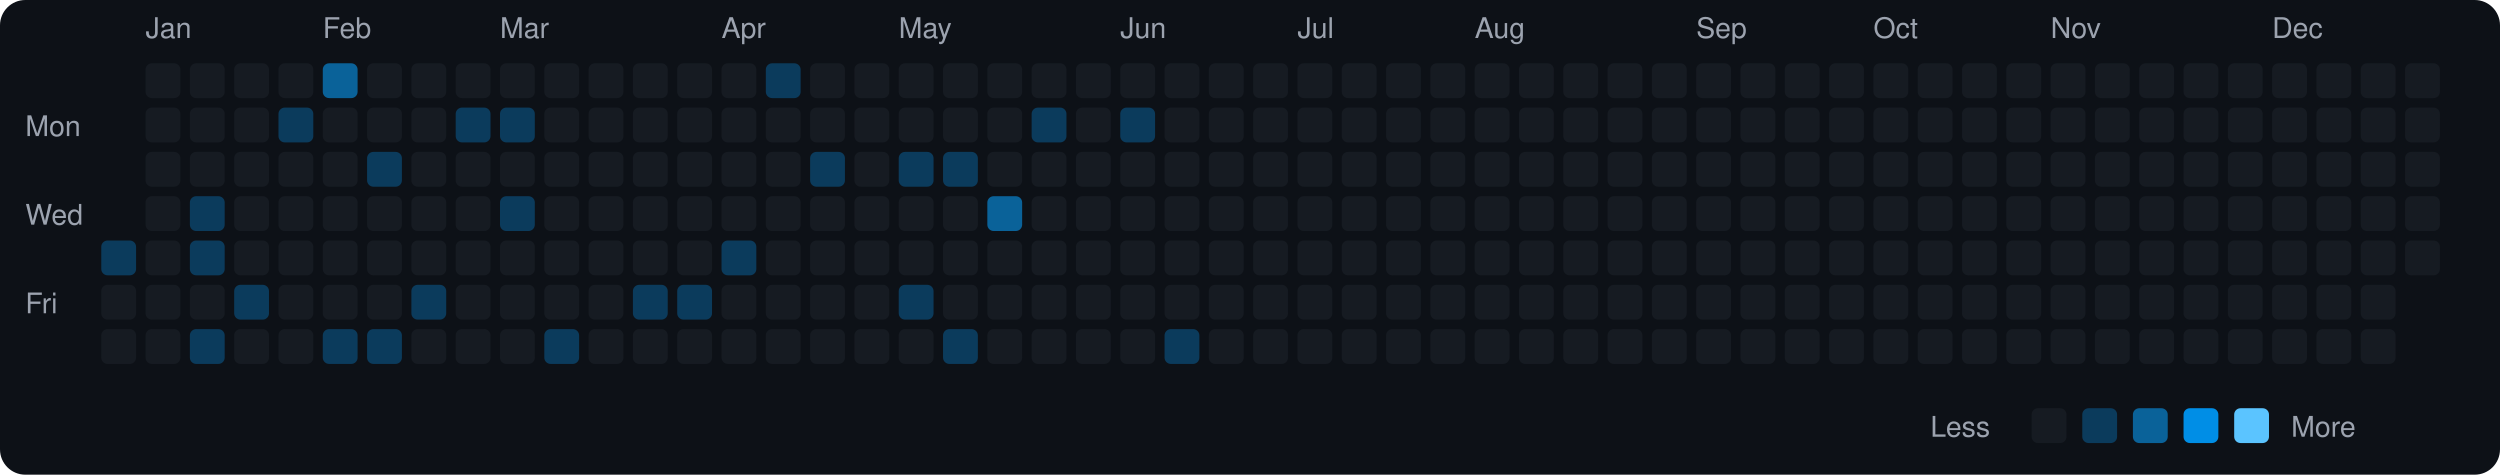
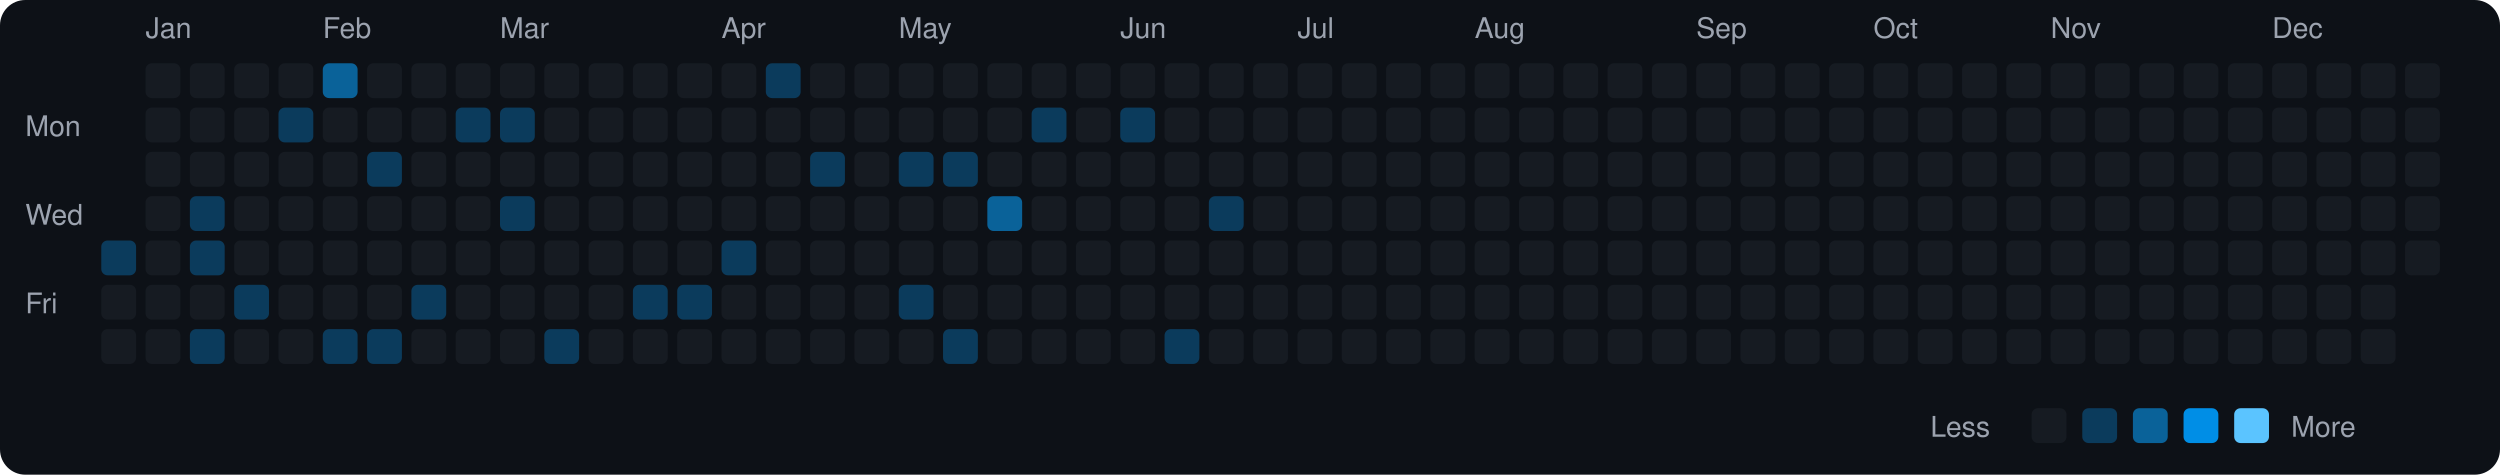
<svg xmlns="http://www.w3.org/2000/svg" viewBox="0 0 790 150" width="790" height="150">
  <rect width="790" height="150" fill="#0d1117" rx="8" ry="8" />
  <text x="8" y="43" fill="#9ca3af" font-size="9" font-family="-apple-system, BlinkMacSystemFont, 'Segoe UI', Helvetica, Arial, sans-serif">Mon</text>
  <text x="8" y="71" fill="#9ca3af" font-size="9" font-family="-apple-system, BlinkMacSystemFont, 'Segoe UI', Helvetica, Arial, sans-serif">Wed</text>
  <text x="8" y="99" fill="#9ca3af" font-size="9" font-family="-apple-system, BlinkMacSystemFont, 'Segoe UI', Helvetica, Arial, sans-serif">Fri</text>
  <rect x="32" y="76" width="11" height="11" rx="2" ry="2" fill="#0b3b5c">
    </rect>
  <rect x="32" y="90" width="11" height="11" rx="2" ry="2" fill="#161b22">
    </rect>
  <rect x="32" y="104" width="11" height="11" rx="2" ry="2" fill="#161b22">
    </rect>
  <text x="46" y="12" fill="#9ca3af" font-size="9" font-family="-apple-system, BlinkMacSystemFont, 'Segoe UI', Helvetica, Arial, sans-serif">Jan</text>
  <rect x="46" y="20" width="11" height="11" rx="2" ry="2" fill="#161b22">
    </rect>
  <rect x="46" y="34" width="11" height="11" rx="2" ry="2" fill="#161b22">
    </rect>
  <rect x="46" y="48" width="11" height="11" rx="2" ry="2" fill="#161b22">
    </rect>
  <rect x="46" y="62" width="11" height="11" rx="2" ry="2" fill="#161b22">
    </rect>
  <rect x="46" y="76" width="11" height="11" rx="2" ry="2" fill="#161b22">
    </rect>
  <rect x="46" y="90" width="11" height="11" rx="2" ry="2" fill="#161b22">
    </rect>
  <rect x="46" y="104" width="11" height="11" rx="2" ry="2" fill="#161b22">
    </rect>
  <rect x="60" y="20" width="11" height="11" rx="2" ry="2" fill="#161b22">
    </rect>
  <rect x="60" y="34" width="11" height="11" rx="2" ry="2" fill="#161b22">
    </rect>
  <rect x="60" y="48" width="11" height="11" rx="2" ry="2" fill="#161b22">
    </rect>
  <rect x="60" y="62" width="11" height="11" rx="2" ry="2" fill="#0b3b5c">
    </rect>
  <rect x="60" y="76" width="11" height="11" rx="2" ry="2" fill="#0b3b5c">
    </rect>
  <rect x="60" y="90" width="11" height="11" rx="2" ry="2" fill="#161b22">
    </rect>
  <rect x="60" y="104" width="11" height="11" rx="2" ry="2" fill="#0b3b5c">
    </rect>
  <rect x="74" y="20" width="11" height="11" rx="2" ry="2" fill="#161b22">
    </rect>
  <rect x="74" y="34" width="11" height="11" rx="2" ry="2" fill="#161b22">
    </rect>
  <rect x="74" y="48" width="11" height="11" rx="2" ry="2" fill="#161b22">
    </rect>
  <rect x="74" y="62" width="11" height="11" rx="2" ry="2" fill="#161b22">
    </rect>
  <rect x="74" y="76" width="11" height="11" rx="2" ry="2" fill="#161b22">
    </rect>
  <rect x="74" y="90" width="11" height="11" rx="2" ry="2" fill="#0b3b5c">
    </rect>
  <rect x="74" y="104" width="11" height="11" rx="2" ry="2" fill="#161b22">
    </rect>
  <rect x="88" y="20" width="11" height="11" rx="2" ry="2" fill="#161b22">
    </rect>
  <rect x="88" y="34" width="11" height="11" rx="2" ry="2" fill="#0b3b5c">
    </rect>
  <rect x="88" y="48" width="11" height="11" rx="2" ry="2" fill="#161b22">
    </rect>
  <rect x="88" y="62" width="11" height="11" rx="2" ry="2" fill="#161b22">
    </rect>
  <rect x="88" y="76" width="11" height="11" rx="2" ry="2" fill="#161b22">
    </rect>
  <rect x="88" y="90" width="11" height="11" rx="2" ry="2" fill="#161b22">
    </rect>
  <rect x="88" y="104" width="11" height="11" rx="2" ry="2" fill="#161b22">
    </rect>
  <text x="102" y="12" fill="#9ca3af" font-size="9" font-family="-apple-system, BlinkMacSystemFont, 'Segoe UI', Helvetica, Arial, sans-serif">Feb</text>
  <rect x="102" y="20" width="11" height="11" rx="2" ry="2" fill="#0a6299">
    </rect>
  <rect x="102" y="34" width="11" height="11" rx="2" ry="2" fill="#161b22">
    </rect>
  <rect x="102" y="48" width="11" height="11" rx="2" ry="2" fill="#161b22">
    </rect>
  <rect x="102" y="62" width="11" height="11" rx="2" ry="2" fill="#161b22">
    </rect>
  <rect x="102" y="76" width="11" height="11" rx="2" ry="2" fill="#161b22">
    </rect>
  <rect x="102" y="90" width="11" height="11" rx="2" ry="2" fill="#161b22">
    </rect>
  <rect x="102" y="104" width="11" height="11" rx="2" ry="2" fill="#0b3b5c">
    </rect>
  <rect x="116" y="20" width="11" height="11" rx="2" ry="2" fill="#161b22">
    </rect>
  <rect x="116" y="34" width="11" height="11" rx="2" ry="2" fill="#161b22">
    </rect>
  <rect x="116" y="48" width="11" height="11" rx="2" ry="2" fill="#0b3b5c">
    </rect>
  <rect x="116" y="62" width="11" height="11" rx="2" ry="2" fill="#161b22">
    </rect>
  <rect x="116" y="76" width="11" height="11" rx="2" ry="2" fill="#161b22">
    </rect>
  <rect x="116" y="90" width="11" height="11" rx="2" ry="2" fill="#161b22">
    </rect>
  <rect x="116" y="104" width="11" height="11" rx="2" ry="2" fill="#0b3b5c">
    </rect>
  <rect x="130" y="20" width="11" height="11" rx="2" ry="2" fill="#161b22">
    </rect>
  <rect x="130" y="34" width="11" height="11" rx="2" ry="2" fill="#161b22">
    </rect>
  <rect x="130" y="48" width="11" height="11" rx="2" ry="2" fill="#161b22">
    </rect>
  <rect x="130" y="62" width="11" height="11" rx="2" ry="2" fill="#161b22">
    </rect>
  <rect x="130" y="76" width="11" height="11" rx="2" ry="2" fill="#161b22">
    </rect>
  <rect x="130" y="90" width="11" height="11" rx="2" ry="2" fill="#0b3b5c">
    </rect>
  <rect x="130" y="104" width="11" height="11" rx="2" ry="2" fill="#161b22">
    </rect>
  <rect x="144" y="20" width="11" height="11" rx="2" ry="2" fill="#161b22">
    </rect>
  <rect x="144" y="34" width="11" height="11" rx="2" ry="2" fill="#0b3b5c">
    </rect>
  <rect x="144" y="48" width="11" height="11" rx="2" ry="2" fill="#161b22">
    </rect>
  <rect x="144" y="62" width="11" height="11" rx="2" ry="2" fill="#161b22">
    </rect>
  <rect x="144" y="76" width="11" height="11" rx="2" ry="2" fill="#161b22">
    </rect>
  <rect x="144" y="90" width="11" height="11" rx="2" ry="2" fill="#161b22">
    </rect>
  <rect x="144" y="104" width="11" height="11" rx="2" ry="2" fill="#161b22">
    </rect>
  <text x="158" y="12" fill="#9ca3af" font-size="9" font-family="-apple-system, BlinkMacSystemFont, 'Segoe UI', Helvetica, Arial, sans-serif">Mar</text>
  <rect x="158" y="20" width="11" height="11" rx="2" ry="2" fill="#161b22">
    </rect>
  <rect x="158" y="34" width="11" height="11" rx="2" ry="2" fill="#0b3b5c">
    </rect>
  <rect x="158" y="48" width="11" height="11" rx="2" ry="2" fill="#161b22">
    </rect>
  <rect x="158" y="62" width="11" height="11" rx="2" ry="2" fill="#0b3b5c">
    </rect>
  <rect x="158" y="76" width="11" height="11" rx="2" ry="2" fill="#161b22">
    </rect>
  <rect x="158" y="90" width="11" height="11" rx="2" ry="2" fill="#161b22">
    </rect>
  <rect x="158" y="104" width="11" height="11" rx="2" ry="2" fill="#161b22">
    </rect>
  <rect x="172" y="20" width="11" height="11" rx="2" ry="2" fill="#161b22">
    </rect>
  <rect x="172" y="34" width="11" height="11" rx="2" ry="2" fill="#161b22">
    </rect>
  <rect x="172" y="48" width="11" height="11" rx="2" ry="2" fill="#161b22">
    </rect>
  <rect x="172" y="62" width="11" height="11" rx="2" ry="2" fill="#161b22">
    </rect>
  <rect x="172" y="76" width="11" height="11" rx="2" ry="2" fill="#161b22">
    </rect>
  <rect x="172" y="90" width="11" height="11" rx="2" ry="2" fill="#161b22">
    </rect>
  <rect x="172" y="104" width="11" height="11" rx="2" ry="2" fill="#0b3b5c">
    </rect>
  <rect x="186" y="20" width="11" height="11" rx="2" ry="2" fill="#161b22">
    </rect>
  <rect x="186" y="34" width="11" height="11" rx="2" ry="2" fill="#161b22">
    </rect>
  <rect x="186" y="48" width="11" height="11" rx="2" ry="2" fill="#161b22">
    </rect>
  <rect x="186" y="62" width="11" height="11" rx="2" ry="2" fill="#161b22">
    </rect>
  <rect x="186" y="76" width="11" height="11" rx="2" ry="2" fill="#161b22">
    </rect>
  <rect x="186" y="90" width="11" height="11" rx="2" ry="2" fill="#161b22">
    </rect>
  <rect x="186" y="104" width="11" height="11" rx="2" ry="2" fill="#161b22">
    </rect>
  <rect x="200" y="20" width="11" height="11" rx="2" ry="2" fill="#161b22">
    </rect>
  <rect x="200" y="34" width="11" height="11" rx="2" ry="2" fill="#161b22">
    </rect>
  <rect x="200" y="48" width="11" height="11" rx="2" ry="2" fill="#161b22">
    </rect>
  <rect x="200" y="62" width="11" height="11" rx="2" ry="2" fill="#161b22">
    </rect>
  <rect x="200" y="76" width="11" height="11" rx="2" ry="2" fill="#161b22">
    </rect>
  <rect x="200" y="90" width="11" height="11" rx="2" ry="2" fill="#0b3b5c">
    </rect>
  <rect x="200" y="104" width="11" height="11" rx="2" ry="2" fill="#161b22">
    </rect>
  <rect x="214" y="20" width="11" height="11" rx="2" ry="2" fill="#161b22">
    </rect>
  <rect x="214" y="34" width="11" height="11" rx="2" ry="2" fill="#161b22">
    </rect>
  <rect x="214" y="48" width="11" height="11" rx="2" ry="2" fill="#161b22">
    </rect>
  <rect x="214" y="62" width="11" height="11" rx="2" ry="2" fill="#161b22">
    </rect>
  <rect x="214" y="76" width="11" height="11" rx="2" ry="2" fill="#161b22">
    </rect>
  <rect x="214" y="90" width="11" height="11" rx="2" ry="2" fill="#0b3b5c">
    </rect>
  <rect x="214" y="104" width="11" height="11" rx="2" ry="2" fill="#161b22">
    </rect>
  <text x="228" y="12" fill="#9ca3af" font-size="9" font-family="-apple-system, BlinkMacSystemFont, 'Segoe UI', Helvetica, Arial, sans-serif">Apr</text>
  <rect x="228" y="20" width="11" height="11" rx="2" ry="2" fill="#161b22">
    </rect>
  <rect x="228" y="34" width="11" height="11" rx="2" ry="2" fill="#161b22">
    </rect>
  <rect x="228" y="48" width="11" height="11" rx="2" ry="2" fill="#161b22">
    </rect>
  <rect x="228" y="62" width="11" height="11" rx="2" ry="2" fill="#161b22">
    </rect>
  <rect x="228" y="76" width="11" height="11" rx="2" ry="2" fill="#0b3b5c">
    </rect>
  <rect x="228" y="90" width="11" height="11" rx="2" ry="2" fill="#161b22">
    </rect>
  <rect x="228" y="104" width="11" height="11" rx="2" ry="2" fill="#161b22">
    </rect>
  <rect x="242" y="20" width="11" height="11" rx="2" ry="2" fill="#0b3b5c">
    </rect>
  <rect x="242" y="34" width="11" height="11" rx="2" ry="2" fill="#161b22">
    </rect>
  <rect x="242" y="48" width="11" height="11" rx="2" ry="2" fill="#161b22">
    </rect>
  <rect x="242" y="62" width="11" height="11" rx="2" ry="2" fill="#161b22">
    </rect>
  <rect x="242" y="76" width="11" height="11" rx="2" ry="2" fill="#161b22">
    </rect>
  <rect x="242" y="90" width="11" height="11" rx="2" ry="2" fill="#161b22">
    </rect>
  <rect x="242" y="104" width="11" height="11" rx="2" ry="2" fill="#161b22">
    </rect>
  <rect x="256" y="20" width="11" height="11" rx="2" ry="2" fill="#161b22">
    </rect>
  <rect x="256" y="34" width="11" height="11" rx="2" ry="2" fill="#161b22">
    </rect>
  <rect x="256" y="48" width="11" height="11" rx="2" ry="2" fill="#0b3b5c">
    </rect>
  <rect x="256" y="62" width="11" height="11" rx="2" ry="2" fill="#161b22">
    </rect>
  <rect x="256" y="76" width="11" height="11" rx="2" ry="2" fill="#161b22">
    </rect>
  <rect x="256" y="90" width="11" height="11" rx="2" ry="2" fill="#161b22">
    </rect>
  <rect x="256" y="104" width="11" height="11" rx="2" ry="2" fill="#161b22">
    </rect>
  <rect x="270" y="20" width="11" height="11" rx="2" ry="2" fill="#161b22">
    </rect>
  <rect x="270" y="34" width="11" height="11" rx="2" ry="2" fill="#161b22">
    </rect>
  <rect x="270" y="48" width="11" height="11" rx="2" ry="2" fill="#161b22">
    </rect>
  <rect x="270" y="62" width="11" height="11" rx="2" ry="2" fill="#161b22">
    </rect>
  <rect x="270" y="76" width="11" height="11" rx="2" ry="2" fill="#161b22">
    </rect>
  <rect x="270" y="90" width="11" height="11" rx="2" ry="2" fill="#161b22">
    </rect>
  <rect x="270" y="104" width="11" height="11" rx="2" ry="2" fill="#161b22">
    </rect>
  <text x="284" y="12" fill="#9ca3af" font-size="9" font-family="-apple-system, BlinkMacSystemFont, 'Segoe UI', Helvetica, Arial, sans-serif">May</text>
  <rect x="284" y="20" width="11" height="11" rx="2" ry="2" fill="#161b22">
    </rect>
  <rect x="284" y="34" width="11" height="11" rx="2" ry="2" fill="#161b22">
    </rect>
  <rect x="284" y="48" width="11" height="11" rx="2" ry="2" fill="#0b3b5c">
    </rect>
  <rect x="284" y="62" width="11" height="11" rx="2" ry="2" fill="#161b22">
    </rect>
  <rect x="284" y="76" width="11" height="11" rx="2" ry="2" fill="#161b22">
    </rect>
  <rect x="284" y="90" width="11" height="11" rx="2" ry="2" fill="#0b3b5c">
    </rect>
  <rect x="284" y="104" width="11" height="11" rx="2" ry="2" fill="#161b22">
    </rect>
  <rect x="298" y="20" width="11" height="11" rx="2" ry="2" fill="#161b22">
    </rect>
  <rect x="298" y="34" width="11" height="11" rx="2" ry="2" fill="#161b22">
    </rect>
  <rect x="298" y="48" width="11" height="11" rx="2" ry="2" fill="#0b3b5c">
    </rect>
  <rect x="298" y="62" width="11" height="11" rx="2" ry="2" fill="#161b22">
    </rect>
  <rect x="298" y="76" width="11" height="11" rx="2" ry="2" fill="#161b22">
    </rect>
  <rect x="298" y="90" width="11" height="11" rx="2" ry="2" fill="#161b22">
    </rect>
  <rect x="298" y="104" width="11" height="11" rx="2" ry="2" fill="#0b3b5c">
    </rect>
  <rect x="312" y="20" width="11" height="11" rx="2" ry="2" fill="#161b22">
    </rect>
  <rect x="312" y="34" width="11" height="11" rx="2" ry="2" fill="#161b22">
    </rect>
  <rect x="312" y="48" width="11" height="11" rx="2" ry="2" fill="#161b22">
    </rect>
  <rect x="312" y="62" width="11" height="11" rx="2" ry="2" fill="#0a6299">
    </rect>
  <rect x="312" y="76" width="11" height="11" rx="2" ry="2" fill="#161b22">
    </rect>
  <rect x="312" y="90" width="11" height="11" rx="2" ry="2" fill="#161b22">
    </rect>
  <rect x="312" y="104" width="11" height="11" rx="2" ry="2" fill="#161b22">
    </rect>
  <rect x="326" y="20" width="11" height="11" rx="2" ry="2" fill="#161b22">
    </rect>
  <rect x="326" y="34" width="11" height="11" rx="2" ry="2" fill="#0b3b5c">
    </rect>
  <rect x="326" y="48" width="11" height="11" rx="2" ry="2" fill="#161b22">
    </rect>
  <rect x="326" y="62" width="11" height="11" rx="2" ry="2" fill="#161b22">
    </rect>
  <rect x="326" y="76" width="11" height="11" rx="2" ry="2" fill="#161b22">
    </rect>
  <rect x="326" y="90" width="11" height="11" rx="2" ry="2" fill="#161b22">
    </rect>
  <rect x="326" y="104" width="11" height="11" rx="2" ry="2" fill="#161b22">
    </rect>
  <rect x="340" y="20" width="11" height="11" rx="2" ry="2" fill="#161b22">
    </rect>
  <rect x="340" y="34" width="11" height="11" rx="2" ry="2" fill="#161b22">
    </rect>
  <rect x="340" y="48" width="11" height="11" rx="2" ry="2" fill="#161b22">
    </rect>
  <rect x="340" y="62" width="11" height="11" rx="2" ry="2" fill="#161b22">
    </rect>
  <rect x="340" y="76" width="11" height="11" rx="2" ry="2" fill="#161b22">
    </rect>
  <rect x="340" y="90" width="11" height="11" rx="2" ry="2" fill="#161b22">
    </rect>
  <rect x="340" y="104" width="11" height="11" rx="2" ry="2" fill="#161b22">
    </rect>
  <text x="354" y="12" fill="#9ca3af" font-size="9" font-family="-apple-system, BlinkMacSystemFont, 'Segoe UI', Helvetica, Arial, sans-serif">Jun</text>
  <rect x="354" y="20" width="11" height="11" rx="2" ry="2" fill="#161b22">
    </rect>
  <rect x="354" y="34" width="11" height="11" rx="2" ry="2" fill="#0b3b5c">
    </rect>
  <rect x="354" y="48" width="11" height="11" rx="2" ry="2" fill="#161b22">
    </rect>
  <rect x="354" y="62" width="11" height="11" rx="2" ry="2" fill="#161b22">
    </rect>
  <rect x="354" y="76" width="11" height="11" rx="2" ry="2" fill="#161b22">
    </rect>
  <rect x="354" y="90" width="11" height="11" rx="2" ry="2" fill="#161b22">
    </rect>
  <rect x="354" y="104" width="11" height="11" rx="2" ry="2" fill="#161b22">
    </rect>
  <rect x="368" y="20" width="11" height="11" rx="2" ry="2" fill="#161b22">
    </rect>
  <rect x="368" y="34" width="11" height="11" rx="2" ry="2" fill="#161b22">
    </rect>
  <rect x="368" y="48" width="11" height="11" rx="2" ry="2" fill="#161b22">
    </rect>
  <rect x="368" y="62" width="11" height="11" rx="2" ry="2" fill="#161b22">
    </rect>
  <rect x="368" y="76" width="11" height="11" rx="2" ry="2" fill="#161b22">
    </rect>
  <rect x="368" y="90" width="11" height="11" rx="2" ry="2" fill="#161b22">
    </rect>
  <rect x="368" y="104" width="11" height="11" rx="2" ry="2" fill="#0b3b5c">
    </rect>
  <rect x="382" y="20" width="11" height="11" rx="2" ry="2" fill="#161b22">
    </rect>
  <rect x="382" y="34" width="11" height="11" rx="2" ry="2" fill="#161b22">
    </rect>
  <rect x="382" y="48" width="11" height="11" rx="2" ry="2" fill="#161b22">
    </rect>
-   <rect x="382" y="62" width="11" height="11" rx="2" ry="2" fill="#161b22">
+   <rect x="382" y="62" width="11" height="11" rx="2" ry="2" fill="#0b3b5c">
    </rect>
  <rect x="382" y="76" width="11" height="11" rx="2" ry="2" fill="#161b22">
    </rect>
  <rect x="382" y="90" width="11" height="11" rx="2" ry="2" fill="#161b22">
    </rect>
  <rect x="382" y="104" width="11" height="11" rx="2" ry="2" fill="#161b22">
    </rect>
  <rect x="396" y="20" width="11" height="11" rx="2" ry="2" fill="#161b22">
    </rect>
  <rect x="396" y="34" width="11" height="11" rx="2" ry="2" fill="#161b22">
    </rect>
  <rect x="396" y="48" width="11" height="11" rx="2" ry="2" fill="#161b22">
    </rect>
  <rect x="396" y="62" width="11" height="11" rx="2" ry="2" fill="#161b22">
    </rect>
  <rect x="396" y="76" width="11" height="11" rx="2" ry="2" fill="#161b22">
    </rect>
  <rect x="396" y="90" width="11" height="11" rx="2" ry="2" fill="#161b22">
    </rect>
  <rect x="396" y="104" width="11" height="11" rx="2" ry="2" fill="#161b22">
    </rect>
  <text x="410" y="12" fill="#9ca3af" font-size="9" font-family="-apple-system, BlinkMacSystemFont, 'Segoe UI', Helvetica, Arial, sans-serif">Jul</text>
  <rect x="410" y="20" width="11" height="11" rx="2" ry="2" fill="#161b22">
    </rect>
  <rect x="410" y="34" width="11" height="11" rx="2" ry="2" fill="#161b22">
    </rect>
  <rect x="410" y="48" width="11" height="11" rx="2" ry="2" fill="#161b22">
    </rect>
  <rect x="410" y="62" width="11" height="11" rx="2" ry="2" fill="#161b22">
    </rect>
  <rect x="410" y="76" width="11" height="11" rx="2" ry="2" fill="#161b22">
    </rect>
  <rect x="410" y="90" width="11" height="11" rx="2" ry="2" fill="#161b22">
    </rect>
  <rect x="410" y="104" width="11" height="11" rx="2" ry="2" fill="#161b22">
    </rect>
  <rect x="424" y="20" width="11" height="11" rx="2" ry="2" fill="#161b22">
    </rect>
  <rect x="424" y="34" width="11" height="11" rx="2" ry="2" fill="#161b22">
    </rect>
  <rect x="424" y="48" width="11" height="11" rx="2" ry="2" fill="#161b22">
    </rect>
  <rect x="424" y="62" width="11" height="11" rx="2" ry="2" fill="#161b22">
    </rect>
  <rect x="424" y="76" width="11" height="11" rx="2" ry="2" fill="#161b22">
    </rect>
  <rect x="424" y="90" width="11" height="11" rx="2" ry="2" fill="#161b22">
    </rect>
  <rect x="424" y="104" width="11" height="11" rx="2" ry="2" fill="#161b22">
    </rect>
  <rect x="438" y="20" width="11" height="11" rx="2" ry="2" fill="#161b22">
    </rect>
  <rect x="438" y="34" width="11" height="11" rx="2" ry="2" fill="#161b22">
    </rect>
  <rect x="438" y="48" width="11" height="11" rx="2" ry="2" fill="#161b22">
    </rect>
  <rect x="438" y="62" width="11" height="11" rx="2" ry="2" fill="#161b22">
    </rect>
  <rect x="438" y="76" width="11" height="11" rx="2" ry="2" fill="#161b22">
    </rect>
  <rect x="438" y="90" width="11" height="11" rx="2" ry="2" fill="#161b22">
    </rect>
  <rect x="438" y="104" width="11" height="11" rx="2" ry="2" fill="#161b22">
    </rect>
  <rect x="452" y="20" width="11" height="11" rx="2" ry="2" fill="#161b22">
    </rect>
  <rect x="452" y="34" width="11" height="11" rx="2" ry="2" fill="#161b22">
    </rect>
  <rect x="452" y="48" width="11" height="11" rx="2" ry="2" fill="#161b22">
    </rect>
  <rect x="452" y="62" width="11" height="11" rx="2" ry="2" fill="#161b22">
    </rect>
  <rect x="452" y="76" width="11" height="11" rx="2" ry="2" fill="#161b22">
    </rect>
  <rect x="452" y="90" width="11" height="11" rx="2" ry="2" fill="#161b22">
    </rect>
  <rect x="452" y="104" width="11" height="11" rx="2" ry="2" fill="#161b22">
    </rect>
  <text x="466" y="12" fill="#9ca3af" font-size="9" font-family="-apple-system, BlinkMacSystemFont, 'Segoe UI', Helvetica, Arial, sans-serif">Aug</text>
  <rect x="466" y="20" width="11" height="11" rx="2" ry="2" fill="#161b22">
    </rect>
  <rect x="466" y="34" width="11" height="11" rx="2" ry="2" fill="#161b22">
    </rect>
  <rect x="466" y="48" width="11" height="11" rx="2" ry="2" fill="#161b22">
    </rect>
  <rect x="466" y="62" width="11" height="11" rx="2" ry="2" fill="#161b22">
    </rect>
  <rect x="466" y="76" width="11" height="11" rx="2" ry="2" fill="#161b22">
    </rect>
  <rect x="466" y="90" width="11" height="11" rx="2" ry="2" fill="#161b22">
    </rect>
  <rect x="466" y="104" width="11" height="11" rx="2" ry="2" fill="#161b22">
    </rect>
  <rect x="480" y="20" width="11" height="11" rx="2" ry="2" fill="#161b22">
    </rect>
  <rect x="480" y="34" width="11" height="11" rx="2" ry="2" fill="#161b22">
    </rect>
  <rect x="480" y="48" width="11" height="11" rx="2" ry="2" fill="#161b22">
    </rect>
  <rect x="480" y="62" width="11" height="11" rx="2" ry="2" fill="#161b22">
    </rect>
  <rect x="480" y="76" width="11" height="11" rx="2" ry="2" fill="#161b22">
    </rect>
  <rect x="480" y="90" width="11" height="11" rx="2" ry="2" fill="#161b22">
    </rect>
  <rect x="480" y="104" width="11" height="11" rx="2" ry="2" fill="#161b22">
    </rect>
  <rect x="494" y="20" width="11" height="11" rx="2" ry="2" fill="#161b22">
    </rect>
  <rect x="494" y="34" width="11" height="11" rx="2" ry="2" fill="#161b22">
    </rect>
  <rect x="494" y="48" width="11" height="11" rx="2" ry="2" fill="#161b22">
    </rect>
  <rect x="494" y="62" width="11" height="11" rx="2" ry="2" fill="#161b22">
    </rect>
  <rect x="494" y="76" width="11" height="11" rx="2" ry="2" fill="#161b22">
    </rect>
  <rect x="494" y="90" width="11" height="11" rx="2" ry="2" fill="#161b22">
    </rect>
  <rect x="494" y="104" width="11" height="11" rx="2" ry="2" fill="#161b22">
    </rect>
  <rect x="508" y="20" width="11" height="11" rx="2" ry="2" fill="#161b22">
    </rect>
  <rect x="508" y="34" width="11" height="11" rx="2" ry="2" fill="#161b22">
    </rect>
  <rect x="508" y="48" width="11" height="11" rx="2" ry="2" fill="#161b22">
    </rect>
  <rect x="508" y="62" width="11" height="11" rx="2" ry="2" fill="#161b22">
    </rect>
  <rect x="508" y="76" width="11" height="11" rx="2" ry="2" fill="#161b22">
    </rect>
  <rect x="508" y="90" width="11" height="11" rx="2" ry="2" fill="#161b22">
    </rect>
  <rect x="508" y="104" width="11" height="11" rx="2" ry="2" fill="#161b22">
    </rect>
  <rect x="522" y="20" width="11" height="11" rx="2" ry="2" fill="#161b22">
    </rect>
  <rect x="522" y="34" width="11" height="11" rx="2" ry="2" fill="#161b22">
    </rect>
  <rect x="522" y="48" width="11" height="11" rx="2" ry="2" fill="#161b22">
    </rect>
  <rect x="522" y="62" width="11" height="11" rx="2" ry="2" fill="#161b22">
    </rect>
  <rect x="522" y="76" width="11" height="11" rx="2" ry="2" fill="#161b22">
    </rect>
  <rect x="522" y="90" width="11" height="11" rx="2" ry="2" fill="#161b22">
    </rect>
  <rect x="522" y="104" width="11" height="11" rx="2" ry="2" fill="#161b22">
    </rect>
  <text x="536" y="12" fill="#9ca3af" font-size="9" font-family="-apple-system, BlinkMacSystemFont, 'Segoe UI', Helvetica, Arial, sans-serif">Sep</text>
  <rect x="536" y="20" width="11" height="11" rx="2" ry="2" fill="#161b22">
    </rect>
  <rect x="536" y="34" width="11" height="11" rx="2" ry="2" fill="#161b22">
    </rect>
  <rect x="536" y="48" width="11" height="11" rx="2" ry="2" fill="#161b22">
    </rect>
  <rect x="536" y="62" width="11" height="11" rx="2" ry="2" fill="#161b22">
    </rect>
  <rect x="536" y="76" width="11" height="11" rx="2" ry="2" fill="#161b22">
    </rect>
  <rect x="536" y="90" width="11" height="11" rx="2" ry="2" fill="#161b22">
    </rect>
  <rect x="536" y="104" width="11" height="11" rx="2" ry="2" fill="#161b22">
    </rect>
  <rect x="550" y="20" width="11" height="11" rx="2" ry="2" fill="#161b22">
    </rect>
  <rect x="550" y="34" width="11" height="11" rx="2" ry="2" fill="#161b22">
    </rect>
  <rect x="550" y="48" width="11" height="11" rx="2" ry="2" fill="#161b22">
    </rect>
  <rect x="550" y="62" width="11" height="11" rx="2" ry="2" fill="#161b22">
    </rect>
  <rect x="550" y="76" width="11" height="11" rx="2" ry="2" fill="#161b22">
    </rect>
  <rect x="550" y="90" width="11" height="11" rx="2" ry="2" fill="#161b22">
    </rect>
  <rect x="550" y="104" width="11" height="11" rx="2" ry="2" fill="#161b22">
    </rect>
  <rect x="564" y="20" width="11" height="11" rx="2" ry="2" fill="#161b22">
    </rect>
  <rect x="564" y="34" width="11" height="11" rx="2" ry="2" fill="#161b22">
    </rect>
  <rect x="564" y="48" width="11" height="11" rx="2" ry="2" fill="#161b22">
    </rect>
  <rect x="564" y="62" width="11" height="11" rx="2" ry="2" fill="#161b22">
    </rect>
  <rect x="564" y="76" width="11" height="11" rx="2" ry="2" fill="#161b22">
    </rect>
  <rect x="564" y="90" width="11" height="11" rx="2" ry="2" fill="#161b22">
    </rect>
  <rect x="564" y="104" width="11" height="11" rx="2" ry="2" fill="#161b22">
    </rect>
  <rect x="578" y="20" width="11" height="11" rx="2" ry="2" fill="#161b22">
    </rect>
  <rect x="578" y="34" width="11" height="11" rx="2" ry="2" fill="#161b22">
    </rect>
  <rect x="578" y="48" width="11" height="11" rx="2" ry="2" fill="#161b22">
    </rect>
  <rect x="578" y="62" width="11" height="11" rx="2" ry="2" fill="#161b22">
    </rect>
  <rect x="578" y="76" width="11" height="11" rx="2" ry="2" fill="#161b22">
    </rect>
  <rect x="578" y="90" width="11" height="11" rx="2" ry="2" fill="#161b22">
    </rect>
  <rect x="578" y="104" width="11" height="11" rx="2" ry="2" fill="#161b22">
    </rect>
  <text x="592" y="12" fill="#9ca3af" font-size="9" font-family="-apple-system, BlinkMacSystemFont, 'Segoe UI', Helvetica, Arial, sans-serif">Oct</text>
  <rect x="592" y="20" width="11" height="11" rx="2" ry="2" fill="#161b22">
    </rect>
  <rect x="592" y="34" width="11" height="11" rx="2" ry="2" fill="#161b22">
    </rect>
  <rect x="592" y="48" width="11" height="11" rx="2" ry="2" fill="#161b22">
    </rect>
  <rect x="592" y="62" width="11" height="11" rx="2" ry="2" fill="#161b22">
    </rect>
  <rect x="592" y="76" width="11" height="11" rx="2" ry="2" fill="#161b22">
    </rect>
  <rect x="592" y="90" width="11" height="11" rx="2" ry="2" fill="#161b22">
    </rect>
  <rect x="592" y="104" width="11" height="11" rx="2" ry="2" fill="#161b22">
    </rect>
  <rect x="606" y="20" width="11" height="11" rx="2" ry="2" fill="#161b22">
    </rect>
  <rect x="606" y="34" width="11" height="11" rx="2" ry="2" fill="#161b22">
    </rect>
  <rect x="606" y="48" width="11" height="11" rx="2" ry="2" fill="#161b22">
    </rect>
  <rect x="606" y="62" width="11" height="11" rx="2" ry="2" fill="#161b22">
    </rect>
  <rect x="606" y="76" width="11" height="11" rx="2" ry="2" fill="#161b22">
    </rect>
  <rect x="606" y="90" width="11" height="11" rx="2" ry="2" fill="#161b22">
    </rect>
  <rect x="606" y="104" width="11" height="11" rx="2" ry="2" fill="#161b22">
    </rect>
  <rect x="620" y="20" width="11" height="11" rx="2" ry="2" fill="#161b22">
    </rect>
  <rect x="620" y="34" width="11" height="11" rx="2" ry="2" fill="#161b22">
    </rect>
  <rect x="620" y="48" width="11" height="11" rx="2" ry="2" fill="#161b22">
    </rect>
  <rect x="620" y="62" width="11" height="11" rx="2" ry="2" fill="#161b22">
    </rect>
  <rect x="620" y="76" width="11" height="11" rx="2" ry="2" fill="#161b22">
    </rect>
  <rect x="620" y="90" width="11" height="11" rx="2" ry="2" fill="#161b22">
    </rect>
  <rect x="620" y="104" width="11" height="11" rx="2" ry="2" fill="#161b22">
    </rect>
  <rect x="634" y="20" width="11" height="11" rx="2" ry="2" fill="#161b22">
    </rect>
  <rect x="634" y="34" width="11" height="11" rx="2" ry="2" fill="#161b22">
    </rect>
  <rect x="634" y="48" width="11" height="11" rx="2" ry="2" fill="#161b22">
    </rect>
  <rect x="634" y="62" width="11" height="11" rx="2" ry="2" fill="#161b22">
    </rect>
  <rect x="634" y="76" width="11" height="11" rx="2" ry="2" fill="#161b22">
    </rect>
  <rect x="634" y="90" width="11" height="11" rx="2" ry="2" fill="#161b22">
    </rect>
  <rect x="634" y="104" width="11" height="11" rx="2" ry="2" fill="#161b22">
    </rect>
  <text x="648" y="12" fill="#9ca3af" font-size="9" font-family="-apple-system, BlinkMacSystemFont, 'Segoe UI', Helvetica, Arial, sans-serif">Nov</text>
  <rect x="648" y="20" width="11" height="11" rx="2" ry="2" fill="#161b22">
    </rect>
  <rect x="648" y="34" width="11" height="11" rx="2" ry="2" fill="#161b22">
    </rect>
  <rect x="648" y="48" width="11" height="11" rx="2" ry="2" fill="#161b22">
    </rect>
  <rect x="648" y="62" width="11" height="11" rx="2" ry="2" fill="#161b22">
    </rect>
  <rect x="648" y="76" width="11" height="11" rx="2" ry="2" fill="#161b22">
    </rect>
  <rect x="648" y="90" width="11" height="11" rx="2" ry="2" fill="#161b22">
    </rect>
  <rect x="648" y="104" width="11" height="11" rx="2" ry="2" fill="#161b22">
    </rect>
  <rect x="662" y="20" width="11" height="11" rx="2" ry="2" fill="#161b22">
    </rect>
  <rect x="662" y="34" width="11" height="11" rx="2" ry="2" fill="#161b22">
    </rect>
  <rect x="662" y="48" width="11" height="11" rx="2" ry="2" fill="#161b22">
    </rect>
  <rect x="662" y="62" width="11" height="11" rx="2" ry="2" fill="#161b22">
    </rect>
  <rect x="662" y="76" width="11" height="11" rx="2" ry="2" fill="#161b22">
    </rect>
  <rect x="662" y="90" width="11" height="11" rx="2" ry="2" fill="#161b22">
    </rect>
  <rect x="662" y="104" width="11" height="11" rx="2" ry="2" fill="#161b22">
    </rect>
  <rect x="676" y="20" width="11" height="11" rx="2" ry="2" fill="#161b22">
    </rect>
  <rect x="676" y="34" width="11" height="11" rx="2" ry="2" fill="#161b22">
    </rect>
  <rect x="676" y="48" width="11" height="11" rx="2" ry="2" fill="#161b22">
    </rect>
  <rect x="676" y="62" width="11" height="11" rx="2" ry="2" fill="#161b22">
    </rect>
  <rect x="676" y="76" width="11" height="11" rx="2" ry="2" fill="#161b22">
    </rect>
  <rect x="676" y="90" width="11" height="11" rx="2" ry="2" fill="#161b22">
    </rect>
  <rect x="676" y="104" width="11" height="11" rx="2" ry="2" fill="#161b22">
    </rect>
  <rect x="690" y="20" width="11" height="11" rx="2" ry="2" fill="#161b22">
    </rect>
  <rect x="690" y="34" width="11" height="11" rx="2" ry="2" fill="#161b22">
    </rect>
  <rect x="690" y="48" width="11" height="11" rx="2" ry="2" fill="#161b22">
    </rect>
  <rect x="690" y="62" width="11" height="11" rx="2" ry="2" fill="#161b22">
    </rect>
  <rect x="690" y="76" width="11" height="11" rx="2" ry="2" fill="#161b22">
    </rect>
  <rect x="690" y="90" width="11" height="11" rx="2" ry="2" fill="#161b22">
    </rect>
  <rect x="690" y="104" width="11" height="11" rx="2" ry="2" fill="#161b22">
    </rect>
  <rect x="704" y="20" width="11" height="11" rx="2" ry="2" fill="#161b22">
    </rect>
  <rect x="704" y="34" width="11" height="11" rx="2" ry="2" fill="#161b22">
    </rect>
  <rect x="704" y="48" width="11" height="11" rx="2" ry="2" fill="#161b22">
    </rect>
  <rect x="704" y="62" width="11" height="11" rx="2" ry="2" fill="#161b22">
    </rect>
  <rect x="704" y="76" width="11" height="11" rx="2" ry="2" fill="#161b22">
    </rect>
  <rect x="704" y="90" width="11" height="11" rx="2" ry="2" fill="#161b22">
    </rect>
  <rect x="704" y="104" width="11" height="11" rx="2" ry="2" fill="#161b22">
    </rect>
  <text x="718" y="12" fill="#9ca3af" font-size="9" font-family="-apple-system, BlinkMacSystemFont, 'Segoe UI', Helvetica, Arial, sans-serif">Dec</text>
  <rect x="718" y="20" width="11" height="11" rx="2" ry="2" fill="#161b22">
    </rect>
  <rect x="718" y="34" width="11" height="11" rx="2" ry="2" fill="#161b22">
    </rect>
  <rect x="718" y="48" width="11" height="11" rx="2" ry="2" fill="#161b22">
    </rect>
  <rect x="718" y="62" width="11" height="11" rx="2" ry="2" fill="#161b22">
    </rect>
  <rect x="718" y="76" width="11" height="11" rx="2" ry="2" fill="#161b22">
    </rect>
  <rect x="718" y="90" width="11" height="11" rx="2" ry="2" fill="#161b22">
    </rect>
  <rect x="718" y="104" width="11" height="11" rx="2" ry="2" fill="#161b22">
    </rect>
  <rect x="732" y="20" width="11" height="11" rx="2" ry="2" fill="#161b22">
    </rect>
  <rect x="732" y="34" width="11" height="11" rx="2" ry="2" fill="#161b22">
    </rect>
  <rect x="732" y="48" width="11" height="11" rx="2" ry="2" fill="#161b22">
    </rect>
  <rect x="732" y="62" width="11" height="11" rx="2" ry="2" fill="#161b22">
    </rect>
  <rect x="732" y="76" width="11" height="11" rx="2" ry="2" fill="#161b22">
    </rect>
  <rect x="732" y="90" width="11" height="11" rx="2" ry="2" fill="#161b22">
    </rect>
  <rect x="732" y="104" width="11" height="11" rx="2" ry="2" fill="#161b22">
    </rect>
  <rect x="746" y="20" width="11" height="11" rx="2" ry="2" fill="#161b22">
    </rect>
  <rect x="746" y="34" width="11" height="11" rx="2" ry="2" fill="#161b22">
    </rect>
  <rect x="746" y="48" width="11" height="11" rx="2" ry="2" fill="#161b22">
    </rect>
  <rect x="746" y="62" width="11" height="11" rx="2" ry="2" fill="#161b22">
    </rect>
  <rect x="746" y="76" width="11" height="11" rx="2" ry="2" fill="#161b22">
    </rect>
  <rect x="746" y="90" width="11" height="11" rx="2" ry="2" fill="#161b22">
    </rect>
  <rect x="746" y="104" width="11" height="11" rx="2" ry="2" fill="#161b22">
    </rect>
  <rect x="760" y="20" width="11" height="11" rx="2" ry="2" fill="#161b22">
    </rect>
  <rect x="760" y="34" width="11" height="11" rx="2" ry="2" fill="#161b22">
    </rect>
  <rect x="760" y="48" width="11" height="11" rx="2" ry="2" fill="#161b22">
    </rect>
  <rect x="760" y="62" width="11" height="11" rx="2" ry="2" fill="#161b22">
    </rect>
  <rect x="760" y="76" width="11" height="11" rx="2" ry="2" fill="#161b22">
    </rect>
  <text x="610" y="138" fill="#9ca3af" font-size="9" font-family="-apple-system, BlinkMacSystemFont, 'Segoe UI', Helvetica, Arial, sans-serif">Less</text>
  <rect x="642" y="129" width="11" height="11" rx="2" ry="2" fill="#161b22" />
  <rect x="658" y="129" width="11" height="11" rx="2" ry="2" fill="#0b3b5c" />
  <rect x="674" y="129" width="11" height="11" rx="2" ry="2" fill="#0a6299" />
  <rect x="690" y="129" width="11" height="11" rx="2" ry="2" fill="#008ee6" />
  <rect x="706" y="129" width="11" height="11" rx="2" ry="2" fill="#5bc4ff" />
  <text x="724" y="138" fill="#9ca3af" font-size="9" font-family="-apple-system, BlinkMacSystemFont, 'Segoe UI', Helvetica, Arial, sans-serif">More</text>
</svg>
